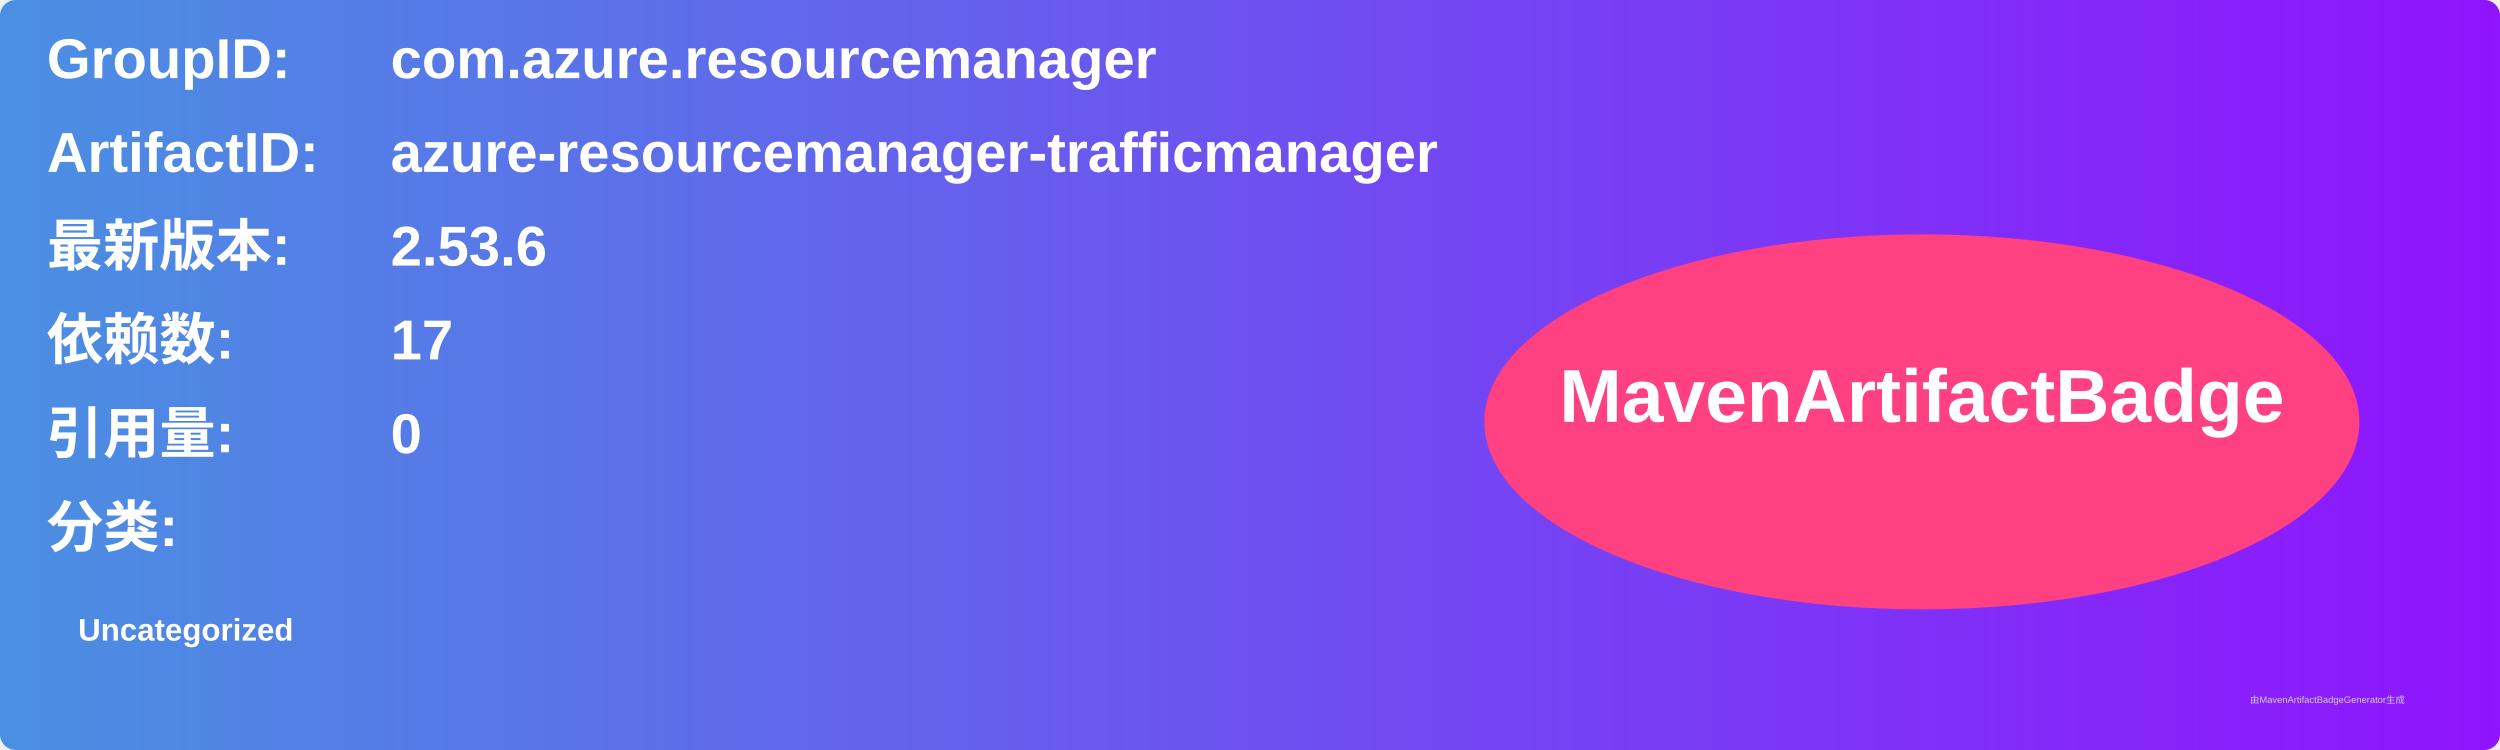
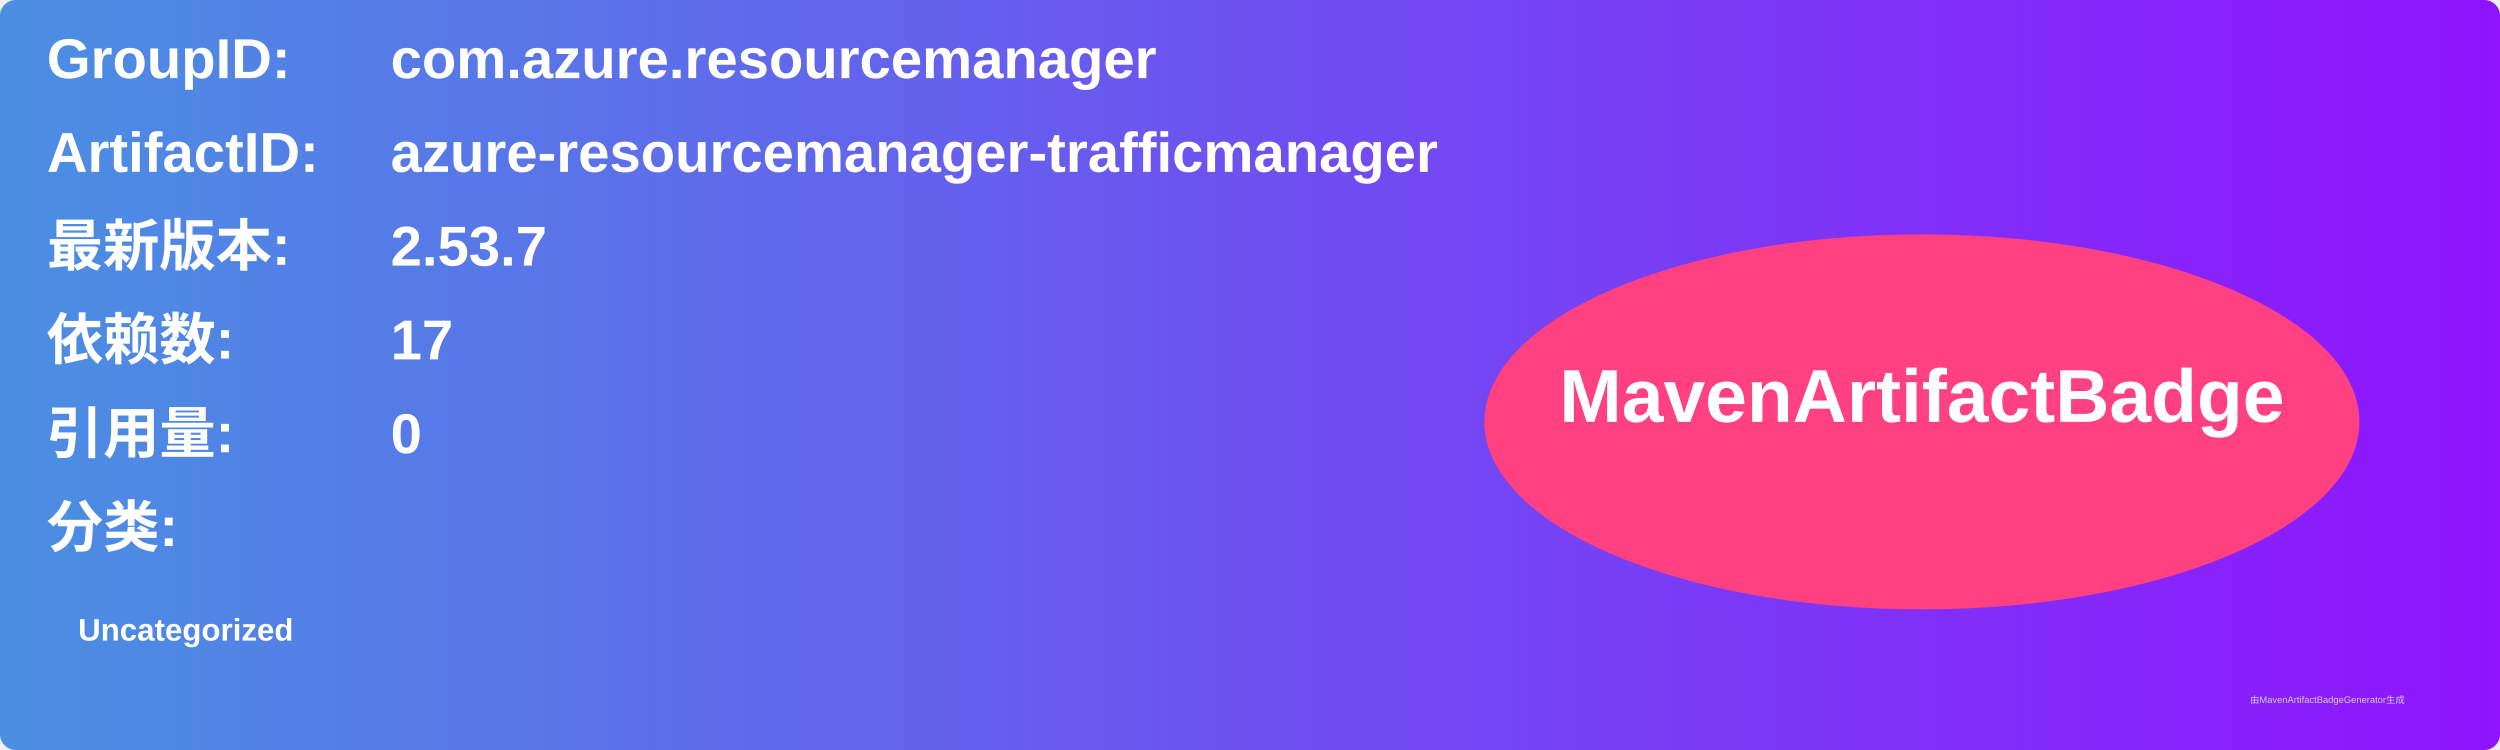
<svg xmlns="http://www.w3.org/2000/svg" width="800" height="240" viewBox="0 0 800 240">
  <linearGradient id="grad" x1="0%" y1="0%" x2="100%" y2="0%">
    <stop offset="0%" stop-color="#4a90e2" />
    <stop offset="100%" stop-color="#9013fe" />
  </linearGradient>
  <rect width="100%" height="100%" rx="5" ry="5" fill="url(#grad)" />
  <g transform="translate(15, 15)">
    <text x="0" y="10" font-family="Arial" font-size="18" fill="white" font-weight="bold" width="260">GroupID:</text>
    <text x="110" y="10" font-family="Arial" font-size="18" fill="white" font-weight="bold" width="460">com.azure.resourcemanager</text>
    <text x="0" y="40" font-family="Arial" font-size="18" fill="white" font-weight="bold" width="260">ArtifactID:</text>
    <text x="110" y="40" font-family="Arial" font-size="18" fill="white" font-weight="bold" width="460">azure-resourcemanager-trafficmanager</text>
    <text x="0" y="70" font-family="Arial" font-size="18" fill="white" font-weight="bold">最新版本:</text>
    <text x="110" y="70" font-family="Arial" font-size="18" fill="white" font-weight="bold">
-       <tspan font-weight="bold">2.53.6</tspan>
+       <tspan font-weight="bold">2.53.7</tspan>
    </text>
    <text x="0" y="100" font-family="Arial" font-size="18" fill="white" font-weight="bold">依赖数: </text>
    <text x="110" y="100" font-family="Arial" font-size="18" fill="white">
      <tspan font-weight="bold">17</tspan>
    </text>
    <text x="0" y="130" font-family="Arial" font-size="18" fill="white" font-weight="bold">引用量: </text>
    <text x="110" y="130" font-family="Arial" font-size="18" fill="white">
      <tspan font-weight="bold">0</tspan>
    </text>
    <text x="0" y="160" font-family="Arial" font-size="18" fill="white" font-weight="bold">分类:</text>
    <text x="10" y="190" font-family="Arial" font-size="10" fill="white">
      <tspan font-weight="bold">Uncategorized</tspan>
    </text>
    <ellipse cx="600" cy="120" rx="140" ry="60" fill="#ff4081" />
    <text x="600" y="120" text-anchor="middle" font-family="Arial" font-size="24" fill="white" font-weight="bold">MavenArtifactBadge</text>
  </g>
  <text x="720" y="225" font-family="Arial" font-size="3" fill="#d0d0d0">由MavenArtifactBadgeGenerator生成</text>
</svg>
